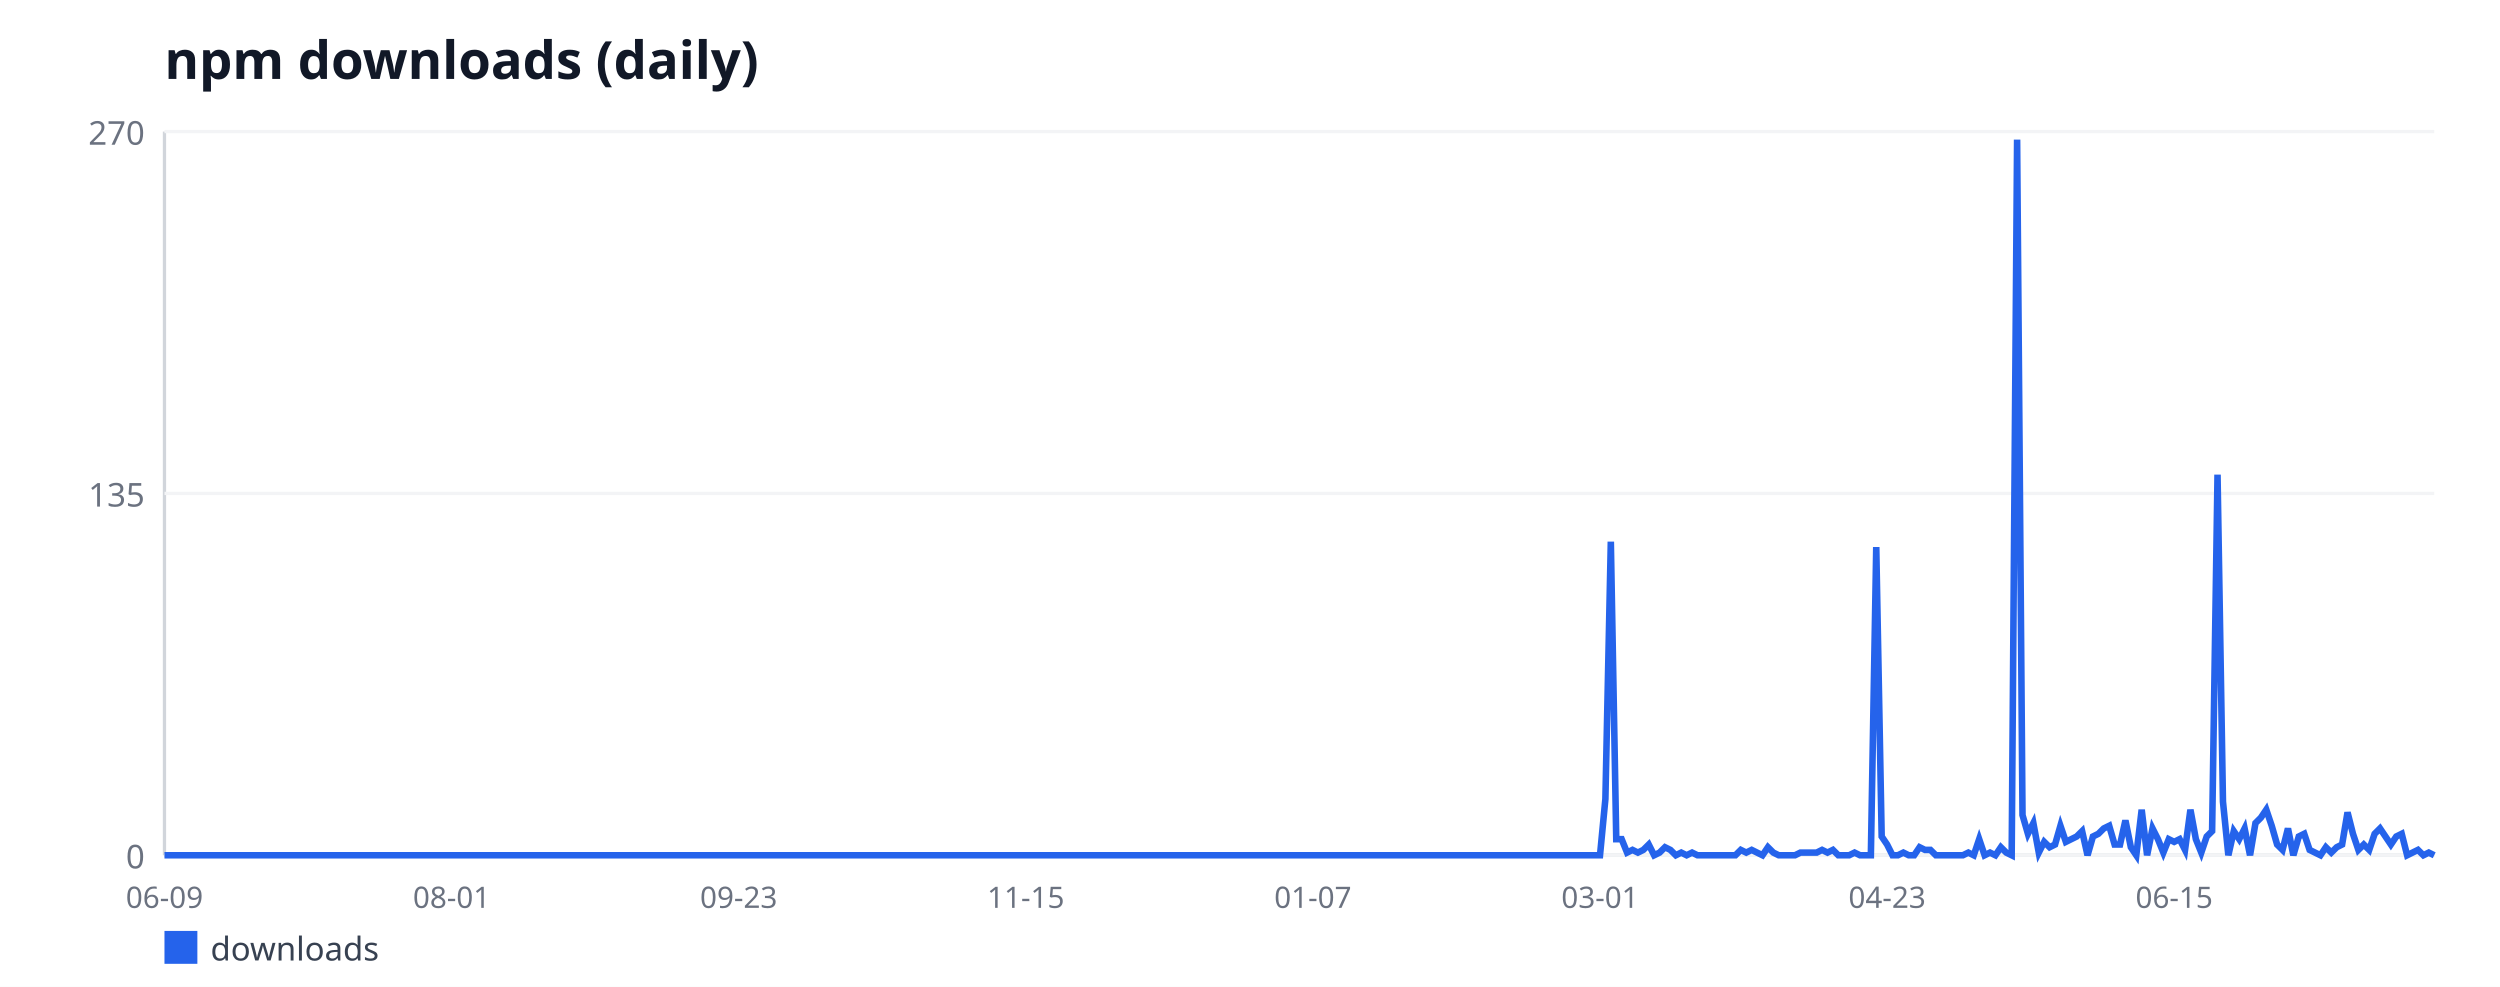
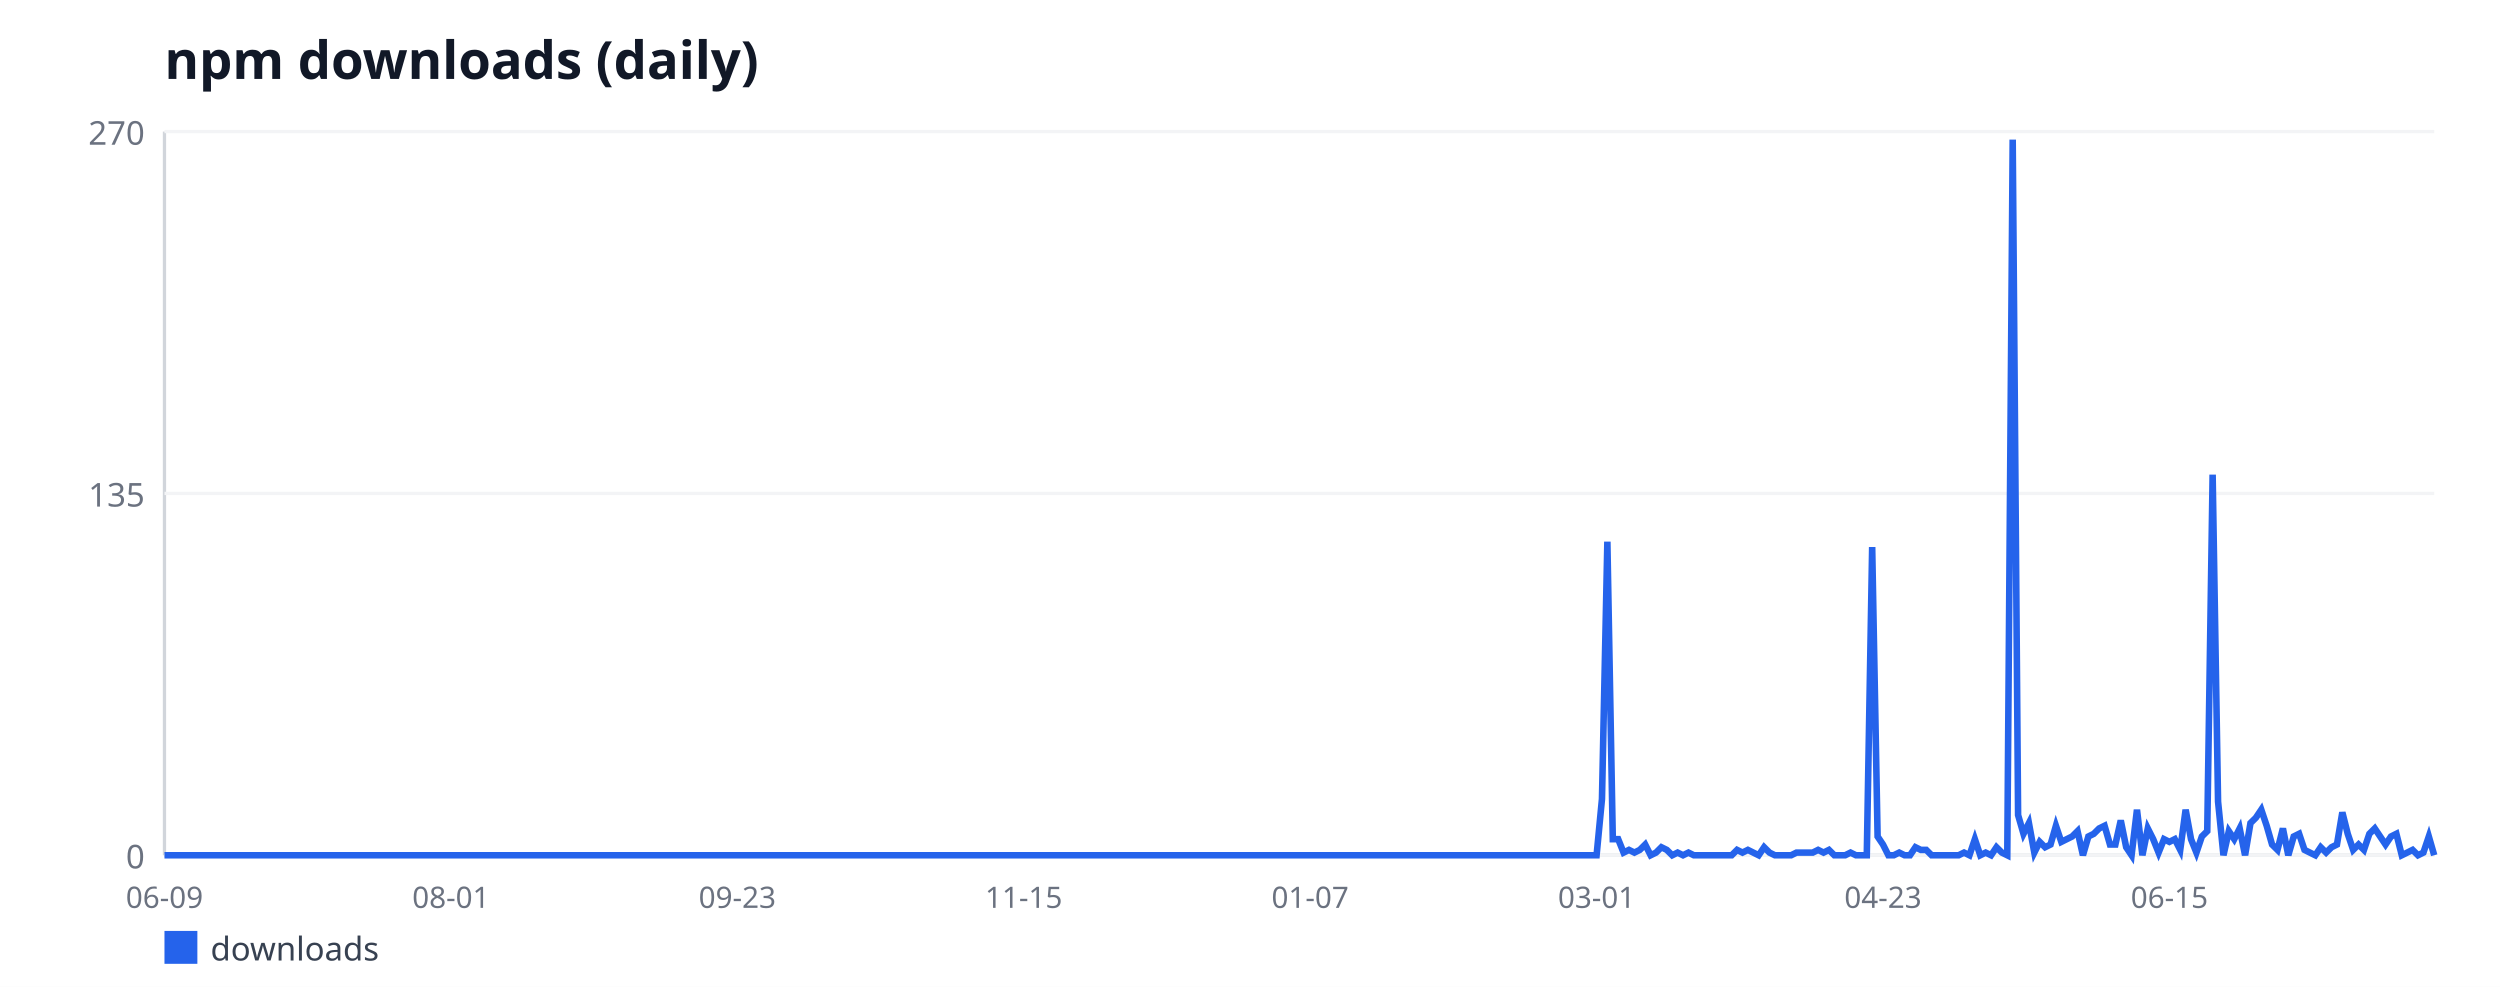
<svg xmlns="http://www.w3.org/2000/svg" width="760" height="300" viewBox="0 0 760 300" font-family="sans-serif">
  <rect width="760" height="300" fill="#ffffff" />
  <text x="50" y="24" font-size="16" font-weight="bold" fill="#111827">npm downloads (daily)</text>
  <line x1="50" y1="40" x2="50" y2="260" stroke="#d1d5db" stroke-width="1" />
  <line x1="50" y1="260" x2="740" y2="260" stroke="#d1d5db" stroke-width="1" />
  <line x1="50" y1="260" x2="740" y2="260" stroke="#f3f4f6" stroke-width="1" />
  <text x="44" y="264" font-size="10" fill="#6b7280" text-anchor="end">0</text>
  <line x1="50" y1="150" x2="740" y2="150" stroke="#f3f4f6" stroke-width="1" />
  <text x="44" y="154" font-size="10" fill="#6b7280" text-anchor="end">135</text>
  <line x1="50" y1="40" x2="740" y2="40" stroke="#f3f4f6" stroke-width="1" />
  <text x="44" y="44" font-size="10" fill="#6b7280" text-anchor="end">270</text>
  <text x="50" y="276" font-size="9" fill="#6b7280" text-anchor="middle">06-09</text>
-   <text x="137.28" y="276" font-size="9" fill="#6b7280" text-anchor="middle">08-01</text>
-   <text x="224.56" y="276" font-size="9" fill="#6b7280" text-anchor="middle">09-23</text>
-   <text x="311.84" y="276" font-size="9" fill="#6b7280" text-anchor="middle">11-15</text>
-   <text x="399.12" y="276" font-size="9" fill="#6b7280" text-anchor="middle">01-07</text>
-   <text x="486.4" y="276" font-size="9" fill="#6b7280" text-anchor="middle">03-01</text>
-   <text x="573.68" y="276" font-size="9" fill="#6b7280" text-anchor="middle">04-23</text>
-   <text x="660.95" y="276" font-size="9" fill="#6b7280" text-anchor="middle">06-15</text>
-   <polyline fill="none" stroke="#2563eb" stroke-width="2" points="50,260 51.65,260 53.29,260 54.94,260 56.59,260 58.23,260 59.88,260 61.53,260 63.17,260 64.82,260 66.47,260 68.11,260 69.76,260 71.41,260 73.05,260 74.7,260 76.35,260 78,260 79.64,260 81.29,260 82.94,260 84.58,260 86.23,260 87.88,260 89.52,260 91.17,260 92.82,260 94.46,260 96.11,260 97.76,260 99.4,260 101.05,260 102.7,260 104.34,260 105.99,260 107.64,260 109.28,260 110.93,260 112.58,260 114.22,260 115.87,260 117.52,260 119.16,260 120.81,260 122.46,260 124.11,260 125.75,260 127.4,260 129.05,260 130.69,260 132.34,260 133.99,260 135.63,260 137.28,260 138.93,260 140.57,260 142.22,260 143.87,260 145.51,260 147.16,260 148.81,260 150.45,260 152.1,260 153.75,260 155.39,260 157.04,260 158.69,260 160.33,260 161.98,260 163.63,260 165.27,260 166.92,260 168.57,260 170.21,260 171.86,260 173.51,260 175.16,260 176.8,260 178.45,260 180.1,260 181.74,260 183.39,260 185.04,260 186.68,260 188.33,260 189.98,260 191.62,260 193.27,260 194.92,260 196.56,260 198.21,260 199.86,260 201.5,260 203.15,260 204.8,260 206.44,260 208.09,260 209.74,260 211.38,260 213.03,260 214.68,260 216.32,260 217.97,260 219.62,260 221.26,260 222.91,260 224.56,260 226.21,260 227.85,260 229.5,260 231.15,260 232.79,260 234.44,260 236.09,260 237.73,260 239.38,260 241.03,260 242.67,260 244.32,260 245.97,260 247.61,260 249.26,260 250.91,260 252.55,260 254.2,260 255.85,260 257.49,260 259.14,260 260.79,260 262.43,260 264.08,260 265.73,260 267.37,260 269.02,260 270.67,260 272.32,260 273.96,260 275.61,260 277.26,260 278.9,260 280.55,260 282.2,260 283.84,260 285.49,260 287.14,260 288.78,260 290.43,260 292.08,260 293.72,260 295.37,260 297.02,260 298.66,260 300.31,260 301.96,260 303.6,260 305.25,260 306.9,260 308.54,260 310.19,260 311.84,260 313.48,260 315.13,260 316.78,260 318.42,260 320.07,260 321.72,260 323.37,260 325.01,260 326.66,260 328.31,260 329.95,260 331.6,260 333.25,260 334.89,260 336.54,260 338.19,260 339.83,260 341.48,260 343.13,260 344.77,260 346.42,260 348.07,260 349.71,260 351.36,260 353.01,260 354.65,260 356.3,260 357.95,260 359.59,260 361.24,260 362.89,260 364.53,260 366.18,260 367.83,260 369.47,260 371.12,260 372.77,260 374.42,260 376.06,260 377.71,260 379.36,260 381,260 382.65,260 384.3,260 385.94,260 387.59,260 389.24,260 390.88,260 392.53,260 394.18,260 395.82,260 397.47,260 399.12,260 400.76,260 402.41,260 404.06,260 405.7,260 407.35,260 409,260 410.64,260 412.29,260 413.94,260 415.58,260 417.23,260 418.88,260 420.53,260 422.17,260 423.82,260 425.47,260 427.11,260 428.76,260 430.41,260 432.05,260 433.7,260 435.35,260 436.99,260 438.64,260 440.29,260 441.93,260 443.58,260 445.23,260 446.87,260 448.52,260 450.17,260 451.81,260 453.46,260 455.11,260 456.75,260 458.4,260 460.05,260 461.69,260 463.34,260 464.99,260 466.63,260 468.28,260 469.93,260 471.58,260 473.22,260 474.87,260 476.52,260 478.16,260 479.81,260 481.46,260 483.1,260 484.75,260 486.4,260 488.04,242.89 489.69,164.67 491.34,255.11 492.98,255.11 494.63,259.19 496.28,258.37 497.92,259.19 499.57,258.37 501.22,256.74 502.86,260 504.51,259.19 506.16,257.56 507.8,258.37 509.45,260 511.1,259.19 512.74,260 514.39,259.19 516.04,260 517.68,260 519.33,260 520.98,260 522.63,260 524.27,260 525.92,260 527.57,260 529.21,258.37 530.86,259.19 532.51,258.37 534.15,259.19 535.8,260 537.45,257.56 539.09,259.19 540.74,260 542.39,260 544.03,260 545.68,260 547.33,259.19 548.97,259.19 550.62,259.19 552.27,259.19 553.91,258.37 555.56,259.19 557.21,258.37 558.85,260 560.5,260 562.15,260 563.79,259.19 565.44,260 567.09,260 568.74,260 570.38,166.3 572.03,254.3 573.68,256.74 575.32,260 576.97,260 578.62,259.19 580.26,260 581.91,260 583.56,257.56 585.2,258.37 586.85,258.37 588.5,260 590.14,260 591.79,260 593.44,260 595.08,260 596.73,260 598.38,259.19 600.02,260 601.67,255.11 603.32,260 604.96,259.19 606.61,260 608.26,257.56 609.9,259.19 611.55,260 613.2,42.44 614.84,247.78 616.49,253.48 618.14,250.22 619.79,259.19 621.43,255.93 623.08,257.56 624.73,256.74 626.37,251.04 628.02,255.93 629.67,255.11 631.31,254.3 632.96,252.67 634.61,260 636.25,254.3 637.9,253.48 639.55,251.85 641.19,251.04 642.84,256.74 644.49,256.74 646.13,249.41 647.78,257.56 649.43,260 651.07,246.15 652.72,260 654.37,251.85 656.01,255.11 657.66,259.19 659.31,255.11 660.95,255.93 662.6,255.11 664.25,258.37 665.89,246.15 667.54,255.11 669.19,259.19 670.84,254.3 672.48,252.67 674.13,144.3 675.78,243.7 677.42,260 679.07,252.67 680.72,255.11 682.36,251.85 684.01,260 685.66,250.22 687.3,248.59 688.95,246.15 690.6,251.04 692.24,256.74 693.89,258.37 695.54,251.85 697.18,260 698.83,254.3 700.48,253.48 702.12,258.37 703.77,259.19 705.42,260 707.06,257.56 708.71,259.19 710.36,257.56 712,256.74 713.65,246.96 715.3,253.48 716.95,258.37 718.59,256.74 720.24,258.37 721.89,253.48 723.53,251.85 725.18,254.3 726.83,256.74 728.47,254.3 730.12,253.48 731.77,260 733.41,259.19 735.06,258.37 736.71,260 738.35,259.19 740,260" />
+   <text x="137.07" y="276" font-size="9" fill="#6b7280" text-anchor="middle">08-01</text>
+   <text x="224.14" y="276" font-size="9" fill="#6b7280" text-anchor="middle">09-23</text>
+   <text x="311.21" y="276" font-size="9" fill="#6b7280" text-anchor="middle">11-15</text>
+   <text x="398.29" y="276" font-size="9" fill="#6b7280" text-anchor="middle">01-07</text>
+   <text x="485.36" y="276" font-size="9" fill="#6b7280" text-anchor="middle">03-01</text>
+   <text x="572.43" y="276" font-size="9" fill="#6b7280" text-anchor="middle">04-23</text>
+   <text x="659.5" y="276" font-size="9" fill="#6b7280" text-anchor="middle">06-15</text>
+   <polyline fill="none" stroke="#2563eb" stroke-width="2" points="50,260 51.64,260 53.29,260 54.93,260 56.57,260 58.21,260 59.86,260 61.5,260 63.14,260 64.79,260 66.43,260 68.07,260 69.71,260 71.36,260 73,260 74.64,260 76.29,260 77.93,260 79.57,260 81.21,260 82.86,260 84.5,260 86.14,260 87.79,260 89.43,260 91.07,260 92.71,260 94.36,260 96,260 97.64,260 99.29,260 100.93,260 102.57,260 104.21,260 105.86,260 107.5,260 109.14,260 110.79,260 112.43,260 114.07,260 115.71,260 117.36,260 119,260 120.64,260 122.29,260 123.93,260 125.57,260 127.21,260 128.86,260 130.5,260 132.14,260 133.79,260 135.43,260 137.07,260 138.71,260 140.36,260 142,260 143.64,260 145.29,260 146.93,260 148.57,260 150.21,260 151.86,260 153.5,260 155.14,260 156.79,260 158.43,260 160.07,260 161.71,260 163.36,260 165,260 166.64,260 168.29,260 169.93,260 171.57,260 173.21,260 174.86,260 176.5,260 178.14,260 179.79,260 181.43,260 183.07,260 184.71,260 186.36,260 188,260 189.64,260 191.29,260 192.93,260 194.57,260 196.21,260 197.86,260 199.5,260 201.14,260 202.79,260 204.43,260 206.07,260 207.71,260 209.36,260 211,260 212.64,260 214.29,260 215.93,260 217.57,260 219.21,260 220.86,260 222.5,260 224.14,260 225.79,260 227.43,260 229.07,260 230.71,260 232.36,260 234,260 235.64,260 237.29,260 238.93,260 240.57,260 242.21,260 243.86,260 245.5,260 247.14,260 248.79,260 250.43,260 252.07,260 253.71,260 255.36,260 257,260 258.64,260 260.29,260 261.93,260 263.57,260 265.21,260 266.86,260 268.5,260 270.14,260 271.79,260 273.43,260 275.07,260 276.71,260 278.36,260 280,260 281.64,260 283.29,260 284.93,260 286.57,260 288.21,260 289.86,260 291.5,260 293.14,260 294.79,260 296.43,260 298.07,260 299.71,260 301.36,260 303,260 304.64,260 306.29,260 307.93,260 309.57,260 311.21,260 312.86,260 314.5,260 316.14,260 317.79,260 319.43,260 321.07,260 322.71,260 324.36,260 326,260 327.64,260 329.29,260 330.93,260 332.57,260 334.21,260 335.86,260 337.5,260 339.14,260 340.79,260 342.43,260 344.07,260 345.71,260 347.36,260 349,260 350.64,260 352.29,260 353.93,260 355.57,260 357.21,260 358.86,260 360.5,260 362.14,260 363.79,260 365.43,260 367.07,260 368.71,260 370.36,260 372,260 373.64,260 375.29,260 376.93,260 378.57,260 380.21,260 381.86,260 383.5,260 385.14,260 386.79,260 388.43,260 390.07,260 391.71,260 393.36,260 395,260 396.64,260 398.29,260 399.93,260 401.57,260 403.21,260 404.86,260 406.5,260 408.14,260 409.79,260 411.43,260 413.07,260 414.71,260 416.36,260 418,260 419.64,260 421.29,260 422.93,260 424.57,260 426.21,260 427.86,260 429.5,260 431.14,260 432.79,260 434.43,260 436.07,260 437.71,260 439.36,260 441,260 442.64,260 444.29,260 445.93,260 447.57,260 449.21,260 450.86,260 452.5,260 454.14,260 455.79,260 457.43,260 459.07,260 460.71,260 462.36,260 464,260 465.64,260 467.29,260 468.93,260 470.57,260 472.21,260 473.86,260 475.5,260 477.14,260 478.79,260 480.43,260 482.07,260 483.71,260 485.36,260 487,242.89 488.64,164.67 490.29,255.11 491.93,255.11 493.57,259.19 495.21,258.37 496.86,259.19 498.5,258.37 500.14,256.74 501.79,260 503.43,259.19 505.07,257.56 506.71,258.37 508.36,260 510,259.19 511.64,260 513.29,259.19 514.93,260 516.57,260 518.21,260 519.86,260 521.5,260 523.14,260 524.79,260 526.43,260 528.07,258.37 529.71,259.19 531.36,258.37 533,259.19 534.64,260 536.29,257.56 537.93,259.19 539.57,260 541.21,260 542.86,260 544.5,260 546.14,259.19 547.79,259.19 549.43,259.19 551.07,259.19 552.71,258.37 554.36,259.19 556,258.37 557.64,260 559.29,260 560.93,260 562.57,259.19 564.21,260 565.86,260 567.5,260 569.14,166.3 570.79,254.3 572.43,256.74 574.07,260 575.71,260 577.36,259.19 579,260 580.64,260 582.29,257.56 583.93,258.37 585.57,258.37 587.21,260 588.86,260 590.5,260 592.14,260 593.79,260 595.43,260 597.07,259.19 598.71,260 600.36,255.11 602,260 603.64,259.19 605.29,260 606.93,257.56 608.57,259.19 610.21,260 611.86,42.44 613.5,247.78 615.14,253.48 616.79,250.22 618.43,259.19 620.07,255.93 621.71,257.56 623.36,256.74 625,251.04 626.64,255.93 628.29,255.11 629.93,254.3 631.57,252.67 633.21,260 634.86,254.3 636.5,253.48 638.14,251.85 639.79,251.04 641.43,256.74 643.07,256.74 644.71,249.41 646.36,257.56 648,260 649.64,246.15 651.29,260 652.93,251.85 654.57,255.11 656.21,259.19 657.86,255.11 659.5,255.93 661.14,255.11 662.79,258.37 664.43,246.15 666.07,255.11 667.71,259.19 669.36,254.3 671,252.67 672.64,144.3 674.29,243.7 675.93,260 677.57,252.67 679.21,255.11 680.86,251.85 682.5,260 684.14,250.22 685.79,248.59 687.43,246.15 689.07,251.04 690.71,256.74 692.36,258.37 694,251.85 695.64,260 697.29,254.3 698.93,253.48 700.57,258.37 702.21,259.19 703.86,260 705.5,257.56 707.14,259.19 708.79,257.56 710.43,256.74 712.07,246.96 713.71,253.48 715.36,258.37 717,256.74 718.64,258.37 720.29,253.48 721.93,251.85 723.57,254.3 725.21,256.74 726.86,254.3 728.5,253.48 730.14,260 731.79,259.19 733.43,258.37 735.07,260 736.71,259.19 738.36,254.3 740,260" />
  <rect x="50" y="283" width="10" height="10" fill="#2563eb" />
  <text x="64" y="292" font-size="10" fill="#374151">downloads</text>
</svg>
